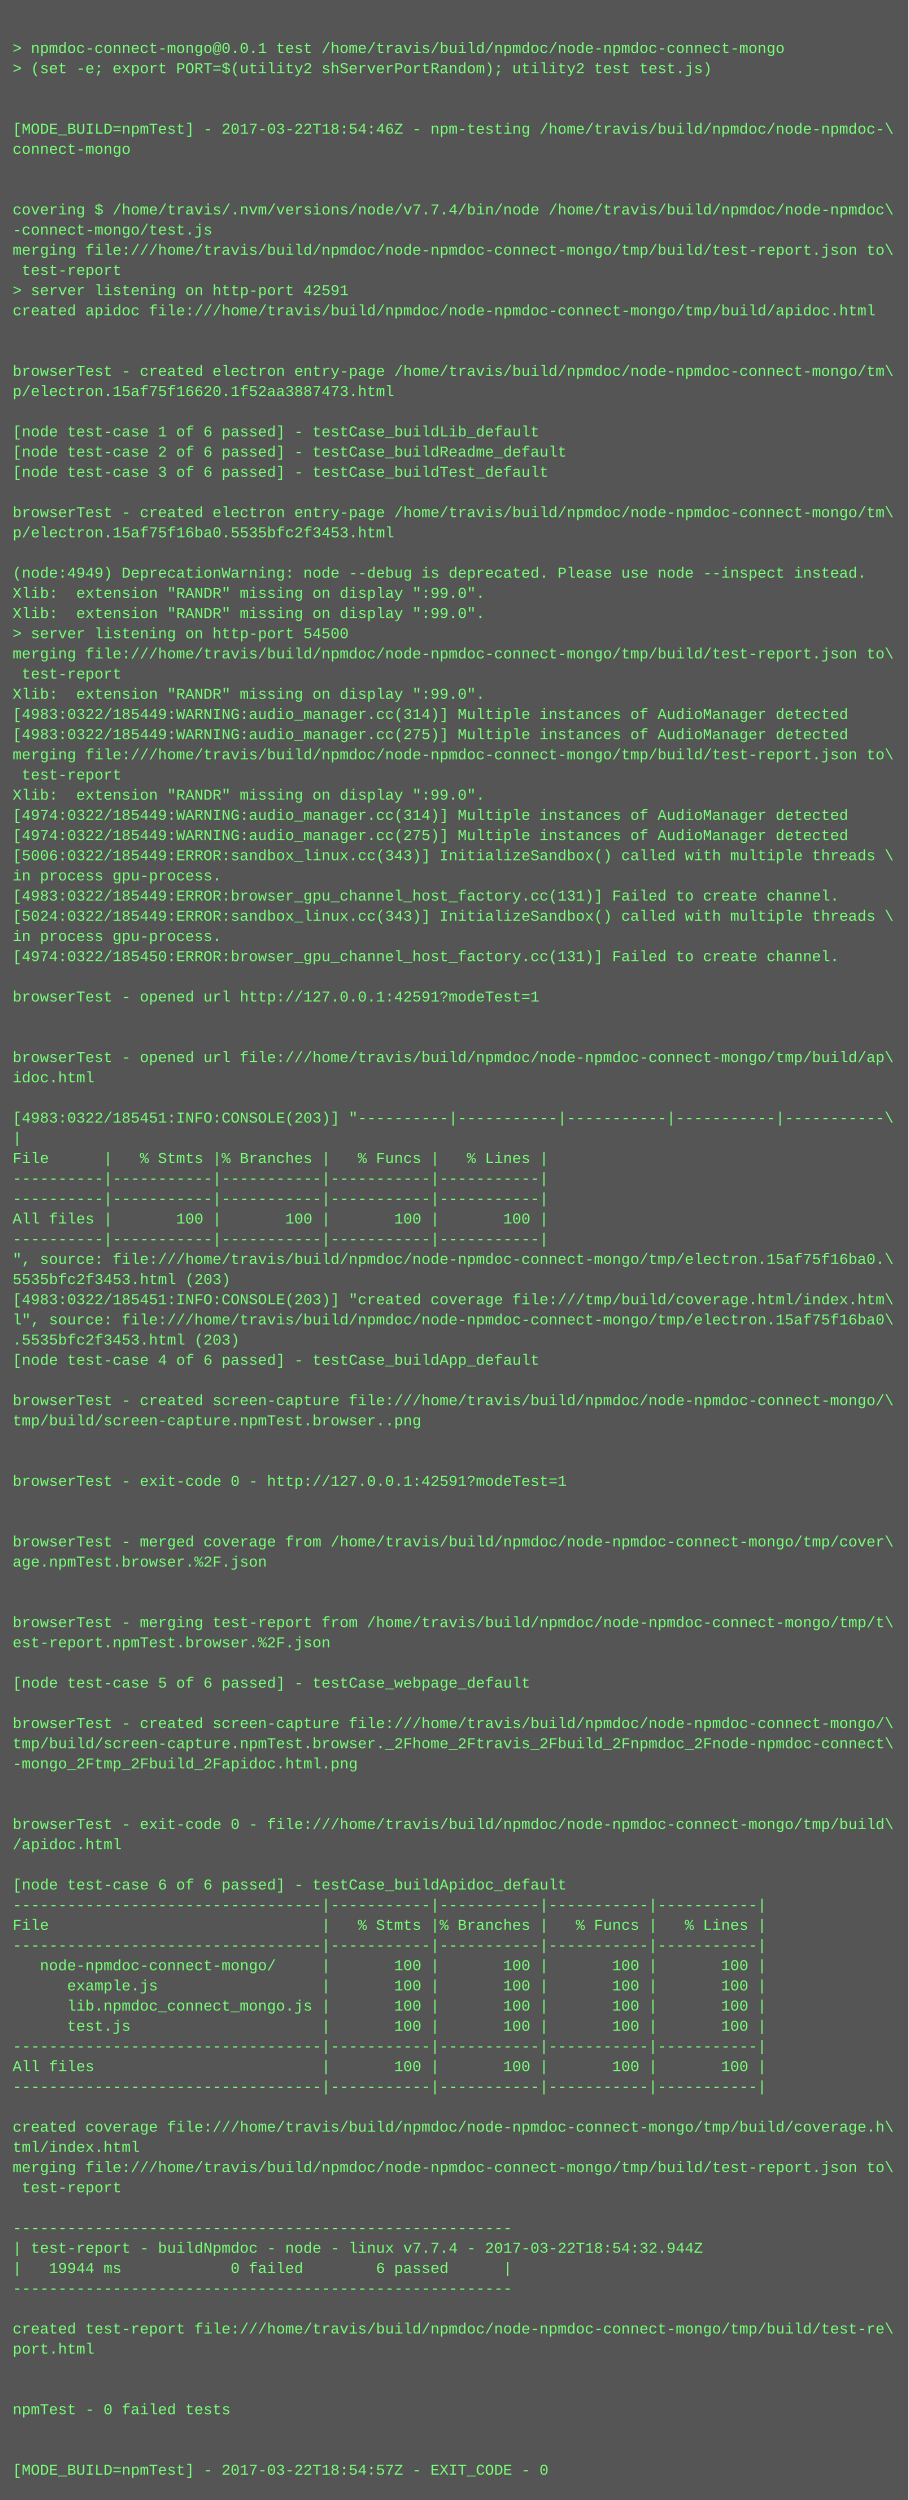
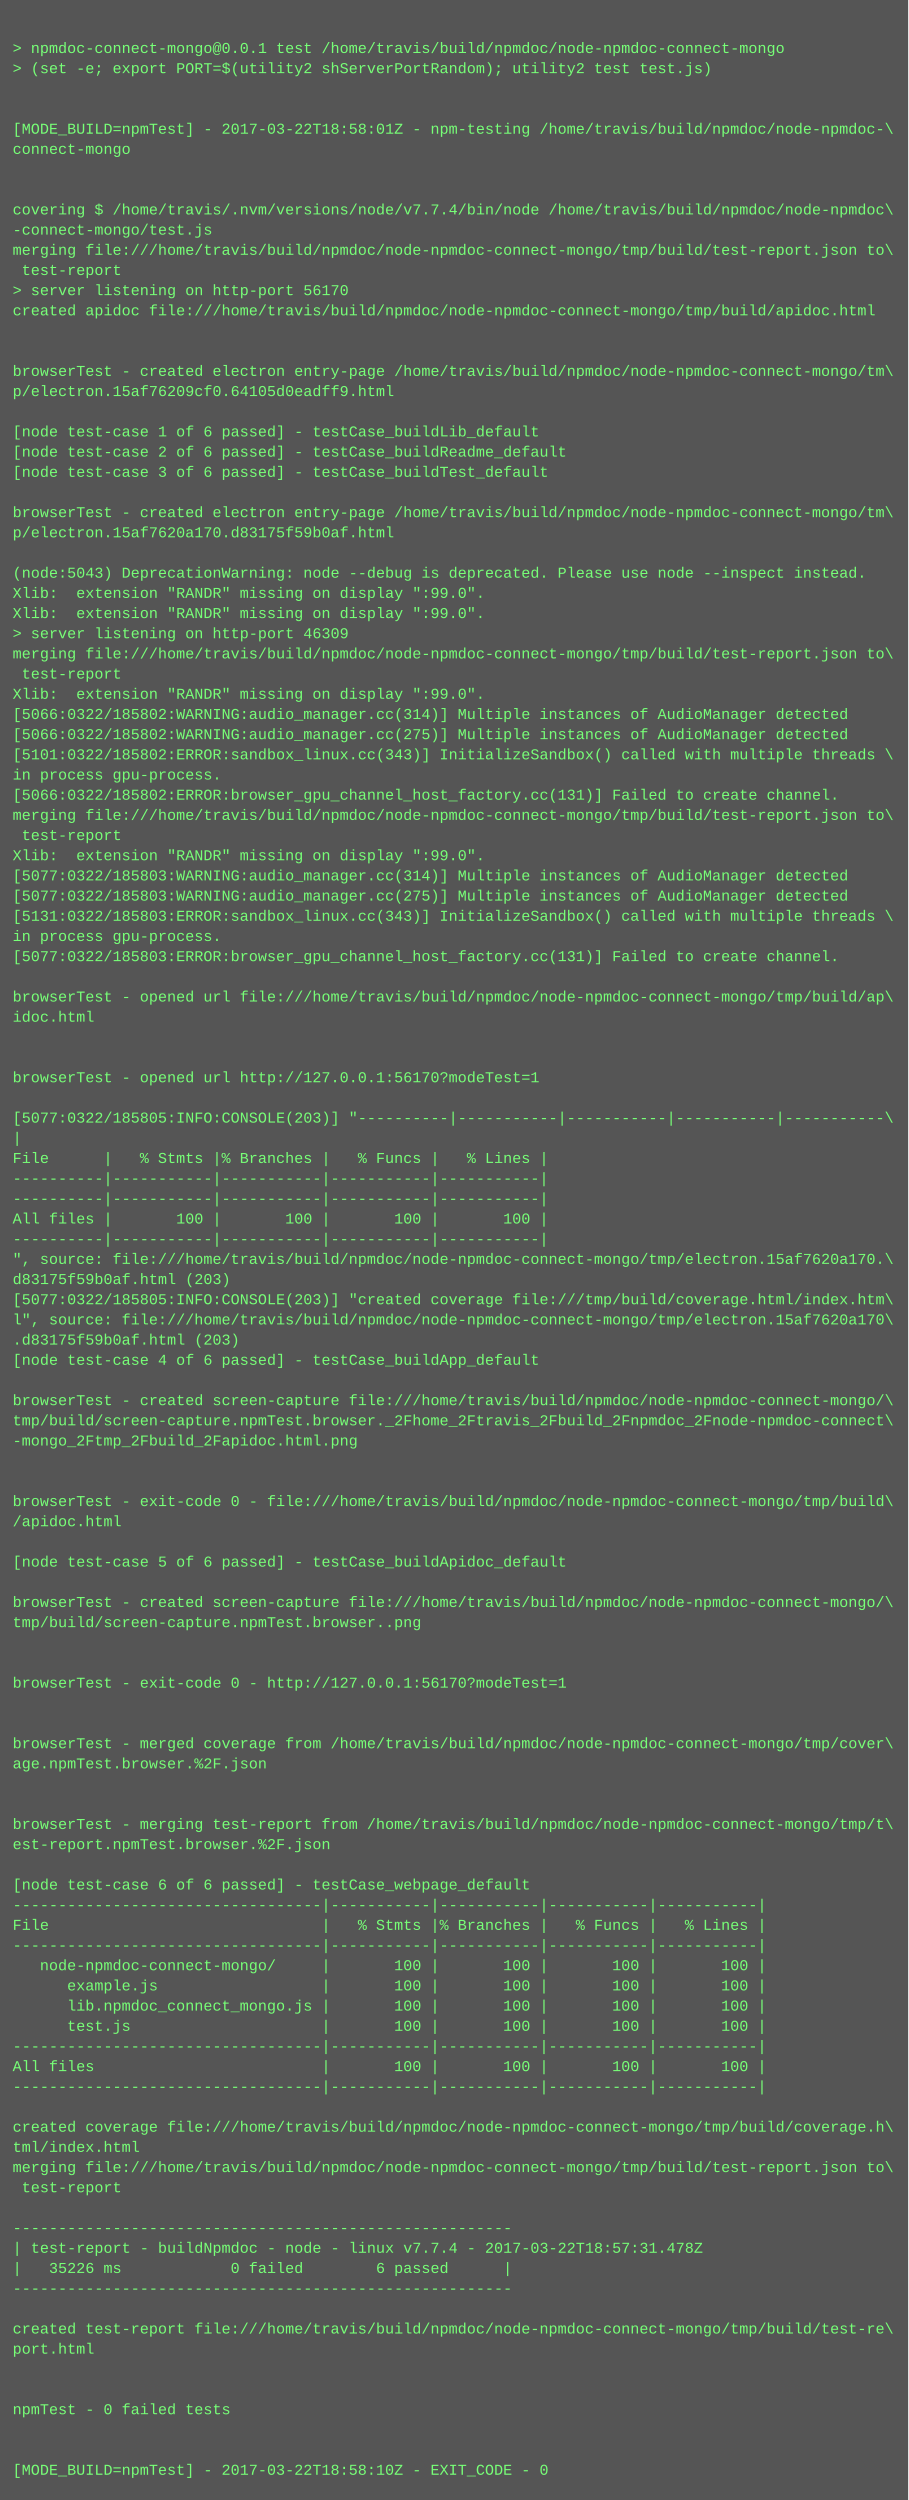
<svg xmlns="http://www.w3.org/2000/svg" height="1982" width="720">
  <rect height="1982" fill="#555" width="720" />
  <text fill="#7f7" font-family="Courier New" font-size="12" xml:space="preserve">
    <tspan x="10" y="26" />
    <tspan x="10" y="42">&gt; npmdoc-connect-mongo@0.0.1 test /home/travis/build/npmdoc/node-npmdoc-connect-mongo</tspan>
    <tspan x="10" y="58">&gt; (set -e; export PORT=$(utility2 shServerPortRandom); utility2 test test.js)</tspan>
    <tspan x="10" y="74" />
    <tspan x="10" y="90" />
-     <tspan x="10" y="106">[MODE_BUILD=npmTest] - 2017-03-22T18:54:46Z - npm-testing /home/travis/build/npmdoc/node-npmdoc-\</tspan>
+     <tspan x="10" y="106">[MODE_BUILD=npmTest] - 2017-03-22T18:58:01Z - npm-testing /home/travis/build/npmdoc/node-npmdoc-\</tspan>
    <tspan x="10" y="122">connect-mongo</tspan>
    <tspan x="10" y="138" />
    <tspan x="10" y="154" />
    <tspan x="10" y="170">covering $ /home/travis/.nvm/versions/node/v7.7.4/bin/node /home/travis/build/npmdoc/node-npmdoc\</tspan>
    <tspan x="10" y="186">-connect-mongo/test.js</tspan>
    <tspan x="10" y="202">merging file:///home/travis/build/npmdoc/node-npmdoc-connect-mongo/tmp/build/test-report.json to\</tspan>
    <tspan x="10" y="218"> test-report</tspan>
-     <tspan x="10" y="234">&gt; server listening on http-port 42591</tspan>
+     <tspan x="10" y="234">&gt; server listening on http-port 56170</tspan>
    <tspan x="10" y="250">created apidoc file:///home/travis/build/npmdoc/node-npmdoc-connect-mongo/tmp/build/apidoc.html</tspan>
    <tspan x="10" y="266" />
    <tspan x="10" y="282" />
    <tspan x="10" y="298">browserTest - created electron entry-page /home/travis/build/npmdoc/node-npmdoc-connect-mongo/tm\</tspan>
-     <tspan x="10" y="314">p/electron.15af75f16620.1f52aa3887473.html</tspan>
+     <tspan x="10" y="314">p/electron.15af76209cf0.64105d0eadff9.html</tspan>
    <tspan x="10" y="330" />
    <tspan x="10" y="346">[node test-case 1 of 6 passed] - testCase_buildLib_default</tspan>
    <tspan x="10" y="362">[node test-case 2 of 6 passed] - testCase_buildReadme_default</tspan>
    <tspan x="10" y="378">[node test-case 3 of 6 passed] - testCase_buildTest_default</tspan>
    <tspan x="10" y="394" />
    <tspan x="10" y="410">browserTest - created electron entry-page /home/travis/build/npmdoc/node-npmdoc-connect-mongo/tm\</tspan>
-     <tspan x="10" y="426">p/electron.15af75f16ba0.5535bfc2f3453.html</tspan>
+     <tspan x="10" y="426">p/electron.15af7620a170.d83175f59b0af.html</tspan>
    <tspan x="10" y="442" />
-     <tspan x="10" y="458">(node:4949) DeprecationWarning: node --debug is deprecated. Please use node --inspect instead.</tspan>
+     <tspan x="10" y="458">(node:5043) DeprecationWarning: node --debug is deprecated. Please use node --inspect instead.</tspan>
    <tspan x="10" y="474">Xlib:  extension "RANDR" missing on display ":99.0".</tspan>
    <tspan x="10" y="490">Xlib:  extension "RANDR" missing on display ":99.0".</tspan>
-     <tspan x="10" y="506">&gt; server listening on http-port 54500</tspan>
+     <tspan x="10" y="506">&gt; server listening on http-port 46309</tspan>
    <tspan x="10" y="522">merging file:///home/travis/build/npmdoc/node-npmdoc-connect-mongo/tmp/build/test-report.json to\</tspan>
    <tspan x="10" y="538"> test-report</tspan>
    <tspan x="10" y="554">Xlib:  extension "RANDR" missing on display ":99.0".</tspan>
-     <tspan x="10" y="570">[4983:0322/185449:WARNING:audio_manager.cc(314)] Multiple instances of AudioManager detected</tspan>
-     <tspan x="10" y="586">[4983:0322/185449:WARNING:audio_manager.cc(275)] Multiple instances of AudioManager detected</tspan>
-     <tspan x="10" y="602">merging file:///home/travis/build/npmdoc/node-npmdoc-connect-mongo/tmp/build/test-report.json to\</tspan>
-     <tspan x="10" y="618"> test-report</tspan>
-     <tspan x="10" y="634">Xlib:  extension "RANDR" missing on display ":99.0".</tspan>
-     <tspan x="10" y="650">[4974:0322/185449:WARNING:audio_manager.cc(314)] Multiple instances of AudioManager detected</tspan>
-     <tspan x="10" y="666">[4974:0322/185449:WARNING:audio_manager.cc(275)] Multiple instances of AudioManager detected</tspan>
-     <tspan x="10" y="682">[5006:0322/185449:ERROR:sandbox_linux.cc(343)] InitializeSandbox() called with multiple threads \</tspan>
-     <tspan x="10" y="698">in process gpu-process. </tspan>
-     <tspan x="10" y="714">[4983:0322/185449:ERROR:browser_gpu_channel_host_factory.cc(131)] Failed to create channel.</tspan>
-     <tspan x="10" y="730">[5024:0322/185449:ERROR:sandbox_linux.cc(343)] InitializeSandbox() called with multiple threads \</tspan>
+     <tspan x="10" y="570">[5066:0322/185802:WARNING:audio_manager.cc(314)] Multiple instances of AudioManager detected</tspan>
+     <tspan x="10" y="586">[5066:0322/185802:WARNING:audio_manager.cc(275)] Multiple instances of AudioManager detected</tspan>
+     <tspan x="10" y="602">[5101:0322/185802:ERROR:sandbox_linux.cc(343)] InitializeSandbox() called with multiple threads \</tspan>
+     <tspan x="10" y="618">in process gpu-process. </tspan>
+     <tspan x="10" y="634">[5066:0322/185802:ERROR:browser_gpu_channel_host_factory.cc(131)] Failed to create channel.</tspan>
+     <tspan x="10" y="650">merging file:///home/travis/build/npmdoc/node-npmdoc-connect-mongo/tmp/build/test-report.json to\</tspan>
+     <tspan x="10" y="666"> test-report</tspan>
+     <tspan x="10" y="682">Xlib:  extension "RANDR" missing on display ":99.0".</tspan>
+     <tspan x="10" y="698">[5077:0322/185803:WARNING:audio_manager.cc(314)] Multiple instances of AudioManager detected</tspan>
+     <tspan x="10" y="714">[5077:0322/185803:WARNING:audio_manager.cc(275)] Multiple instances of AudioManager detected</tspan>
+     <tspan x="10" y="730">[5131:0322/185803:ERROR:sandbox_linux.cc(343)] InitializeSandbox() called with multiple threads \</tspan>
    <tspan x="10" y="746">in process gpu-process. </tspan>
-     <tspan x="10" y="762">[4974:0322/185450:ERROR:browser_gpu_channel_host_factory.cc(131)] Failed to create channel.</tspan>
+     <tspan x="10" y="762">[5077:0322/185803:ERROR:browser_gpu_channel_host_factory.cc(131)] Failed to create channel.</tspan>
    <tspan x="10" y="778" />
-     <tspan x="10" y="794">browserTest - opened url http://127.0.0.1:42591?modeTest=1</tspan>
-     <tspan x="10" y="810" />
+     <tspan x="10" y="794">browserTest - opened url file:///home/travis/build/npmdoc/node-npmdoc-connect-mongo/tmp/build/ap\</tspan>
+     <tspan x="10" y="810">idoc.html</tspan>
    <tspan x="10" y="826" />
-     <tspan x="10" y="842">browserTest - opened url file:///home/travis/build/npmdoc/node-npmdoc-connect-mongo/tmp/build/ap\</tspan>
-     <tspan x="10" y="858">idoc.html</tspan>
+     <tspan x="10" y="842" />
+     <tspan x="10" y="858">browserTest - opened url http://127.0.0.1:56170?modeTest=1</tspan>
    <tspan x="10" y="874" />
-     <tspan x="10" y="890">[4983:0322/185451:INFO:CONSOLE(203)] "----------|-----------|-----------|-----------|-----------\</tspan>
+     <tspan x="10" y="890">[5077:0322/185805:INFO:CONSOLE(203)] "----------|-----------|-----------|-----------|-----------\</tspan>
    <tspan x="10" y="906">|</tspan>
    <tspan x="10" y="922">File      |   % Stmts |% Branches |   % Funcs |   % Lines |</tspan>
    <tspan x="10" y="938">----------|-----------|-----------|-----------|-----------|</tspan>
    <tspan x="10" y="954">----------|-----------|-----------|-----------|-----------|</tspan>
    <tspan x="10" y="970">All files |       100 |       100 |       100 |       100 |</tspan>
    <tspan x="10" y="986">----------|-----------|-----------|-----------|-----------|</tspan>
-     <tspan x="10" y="1002">", source: file:///home/travis/build/npmdoc/node-npmdoc-connect-mongo/tmp/electron.15af75f16ba0.\</tspan>
-     <tspan x="10" y="1018">5535bfc2f3453.html (203)</tspan>
-     <tspan x="10" y="1034">[4983:0322/185451:INFO:CONSOLE(203)] "created coverage file:///tmp/build/coverage.html/index.htm\</tspan>
-     <tspan x="10" y="1050">l", source: file:///home/travis/build/npmdoc/node-npmdoc-connect-mongo/tmp/electron.15af75f16ba0\</tspan>
-     <tspan x="10" y="1066">.5535bfc2f3453.html (203)</tspan>
+     <tspan x="10" y="1002">", source: file:///home/travis/build/npmdoc/node-npmdoc-connect-mongo/tmp/electron.15af7620a170.\</tspan>
+     <tspan x="10" y="1018">d83175f59b0af.html (203)</tspan>
+     <tspan x="10" y="1034">[5077:0322/185805:INFO:CONSOLE(203)] "created coverage file:///tmp/build/coverage.html/index.htm\</tspan>
+     <tspan x="10" y="1050">l", source: file:///home/travis/build/npmdoc/node-npmdoc-connect-mongo/tmp/electron.15af7620a170\</tspan>
+     <tspan x="10" y="1066">.d83175f59b0af.html (203)</tspan>
    <tspan x="10" y="1082">[node test-case 4 of 6 passed] - testCase_buildApp_default</tspan>
    <tspan x="10" y="1098" />
    <tspan x="10" y="1114">browserTest - created screen-capture file:///home/travis/build/npmdoc/node-npmdoc-connect-mongo/\</tspan>
-     <tspan x="10" y="1130">tmp/build/screen-capture.npmTest.browser..png</tspan>
-     <tspan x="10" y="1146" />
+     <tspan x="10" y="1130">tmp/build/screen-capture.npmTest.browser._2Fhome_2Ftravis_2Fbuild_2Fnpmdoc_2Fnode-npmdoc-connect\</tspan>
+     <tspan x="10" y="1146">-mongo_2Ftmp_2Fbuild_2Fapidoc.html.png</tspan>
    <tspan x="10" y="1162" />
-     <tspan x="10" y="1178">browserTest - exit-code 0 - http://127.0.0.1:42591?modeTest=1</tspan>
-     <tspan x="10" y="1194" />
-     <tspan x="10" y="1210" />
-     <tspan x="10" y="1226">browserTest - merged coverage from /home/travis/build/npmdoc/node-npmdoc-connect-mongo/tmp/cover\</tspan>
-     <tspan x="10" y="1242">age.npmTest.browser.%2F.json</tspan>
+     <tspan x="10" y="1178" />
+     <tspan x="10" y="1194">browserTest - exit-code 0 - file:///home/travis/build/npmdoc/node-npmdoc-connect-mongo/tmp/build\</tspan>
+     <tspan x="10" y="1210">/apidoc.html</tspan>
+     <tspan x="10" y="1226" />
+     <tspan x="10" y="1242">[node test-case 5 of 6 passed] - testCase_buildApidoc_default</tspan>
    <tspan x="10" y="1258" />
-     <tspan x="10" y="1274" />
-     <tspan x="10" y="1290">browserTest - merging test-report from /home/travis/build/npmdoc/node-npmdoc-connect-mongo/tmp/t\</tspan>
-     <tspan x="10" y="1306">est-report.npmTest.browser.%2F.json</tspan>
+     <tspan x="10" y="1274">browserTest - created screen-capture file:///home/travis/build/npmdoc/node-npmdoc-connect-mongo/\</tspan>
+     <tspan x="10" y="1290">tmp/build/screen-capture.npmTest.browser..png</tspan>
+     <tspan x="10" y="1306" />
    <tspan x="10" y="1322" />
-     <tspan x="10" y="1338">[node test-case 5 of 6 passed] - testCase_webpage_default</tspan>
+     <tspan x="10" y="1338">browserTest - exit-code 0 - http://127.0.0.1:56170?modeTest=1</tspan>
    <tspan x="10" y="1354" />
-     <tspan x="10" y="1370">browserTest - created screen-capture file:///home/travis/build/npmdoc/node-npmdoc-connect-mongo/\</tspan>
-     <tspan x="10" y="1386">tmp/build/screen-capture.npmTest.browser._2Fhome_2Ftravis_2Fbuild_2Fnpmdoc_2Fnode-npmdoc-connect\</tspan>
-     <tspan x="10" y="1402">-mongo_2Ftmp_2Fbuild_2Fapidoc.html.png</tspan>
+     <tspan x="10" y="1370" />
+     <tspan x="10" y="1386">browserTest - merged coverage from /home/travis/build/npmdoc/node-npmdoc-connect-mongo/tmp/cover\</tspan>
+     <tspan x="10" y="1402">age.npmTest.browser.%2F.json</tspan>
    <tspan x="10" y="1418" />
    <tspan x="10" y="1434" />
-     <tspan x="10" y="1450">browserTest - exit-code 0 - file:///home/travis/build/npmdoc/node-npmdoc-connect-mongo/tmp/build\</tspan>
-     <tspan x="10" y="1466">/apidoc.html</tspan>
+     <tspan x="10" y="1450">browserTest - merging test-report from /home/travis/build/npmdoc/node-npmdoc-connect-mongo/tmp/t\</tspan>
+     <tspan x="10" y="1466">est-report.npmTest.browser.%2F.json</tspan>
    <tspan x="10" y="1482" />
-     <tspan x="10" y="1498">[node test-case 6 of 6 passed] - testCase_buildApidoc_default</tspan>
+     <tspan x="10" y="1498">[node test-case 6 of 6 passed] - testCase_webpage_default</tspan>
    <tspan x="10" y="1514">----------------------------------|-----------|-----------|-----------|-----------|</tspan>
    <tspan x="10" y="1530">File                              |   % Stmts |% Branches |   % Funcs |   % Lines |</tspan>
    <tspan x="10" y="1546">----------------------------------|-----------|-----------|-----------|-----------|</tspan>
    <tspan x="10" y="1562">   node-npmdoc-connect-mongo/     |       100 |       100 |       100 |       100 |</tspan>
    <tspan x="10" y="1578">      example.js                  |       100 |       100 |       100 |       100 |</tspan>
    <tspan x="10" y="1594">      lib.npmdoc_connect_mongo.js |       100 |       100 |       100 |       100 |</tspan>
    <tspan x="10" y="1610">      test.js                     |       100 |       100 |       100 |       100 |</tspan>
    <tspan x="10" y="1626">----------------------------------|-----------|-----------|-----------|-----------|</tspan>
    <tspan x="10" y="1642">All files                         |       100 |       100 |       100 |       100 |</tspan>
    <tspan x="10" y="1658">----------------------------------|-----------|-----------|-----------|-----------|</tspan>
    <tspan x="10" y="1674" />
    <tspan x="10" y="1690">created coverage file:///home/travis/build/npmdoc/node-npmdoc-connect-mongo/tmp/build/coverage.h\</tspan>
    <tspan x="10" y="1706">tml/index.html</tspan>
    <tspan x="10" y="1722">merging file:///home/travis/build/npmdoc/node-npmdoc-connect-mongo/tmp/build/test-report.json to\</tspan>
    <tspan x="10" y="1738"> test-report</tspan>
    <tspan x="10" y="1754" />
    <tspan x="10" y="1770">-------------------------------------------------------</tspan>
-     <tspan x="10" y="1786">| test-report - buildNpmdoc - node - linux v7.7.4 - 2017-03-22T18:54:32.944Z</tspan>
-     <tspan x="10" y="1802">|   19944 ms            0 failed        6 passed      |</tspan>
+     <tspan x="10" y="1786">| test-report - buildNpmdoc - node - linux v7.7.4 - 2017-03-22T18:57:31.478Z</tspan>
+     <tspan x="10" y="1802">|   35226 ms            0 failed        6 passed      |</tspan>
    <tspan x="10" y="1818">-------------------------------------------------------</tspan>
    <tspan x="10" y="1834" />
    <tspan x="10" y="1850">created test-report file:///home/travis/build/npmdoc/node-npmdoc-connect-mongo/tmp/build/test-re\</tspan>
    <tspan x="10" y="1866">port.html</tspan>
    <tspan x="10" y="1882" />
    <tspan x="10" y="1898" />
    <tspan x="10" y="1914">npmTest - 0 failed tests</tspan>
    <tspan x="10" y="1930" />
    <tspan x="10" y="1946" />
-     <tspan x="10" y="1962">[MODE_BUILD=npmTest] - 2017-03-22T18:54:57Z - EXIT_CODE - 0</tspan>
+     <tspan x="10" y="1962">[MODE_BUILD=npmTest] - 2017-03-22T18:58:10Z - EXIT_CODE - 0</tspan>
  </text>
</svg>
